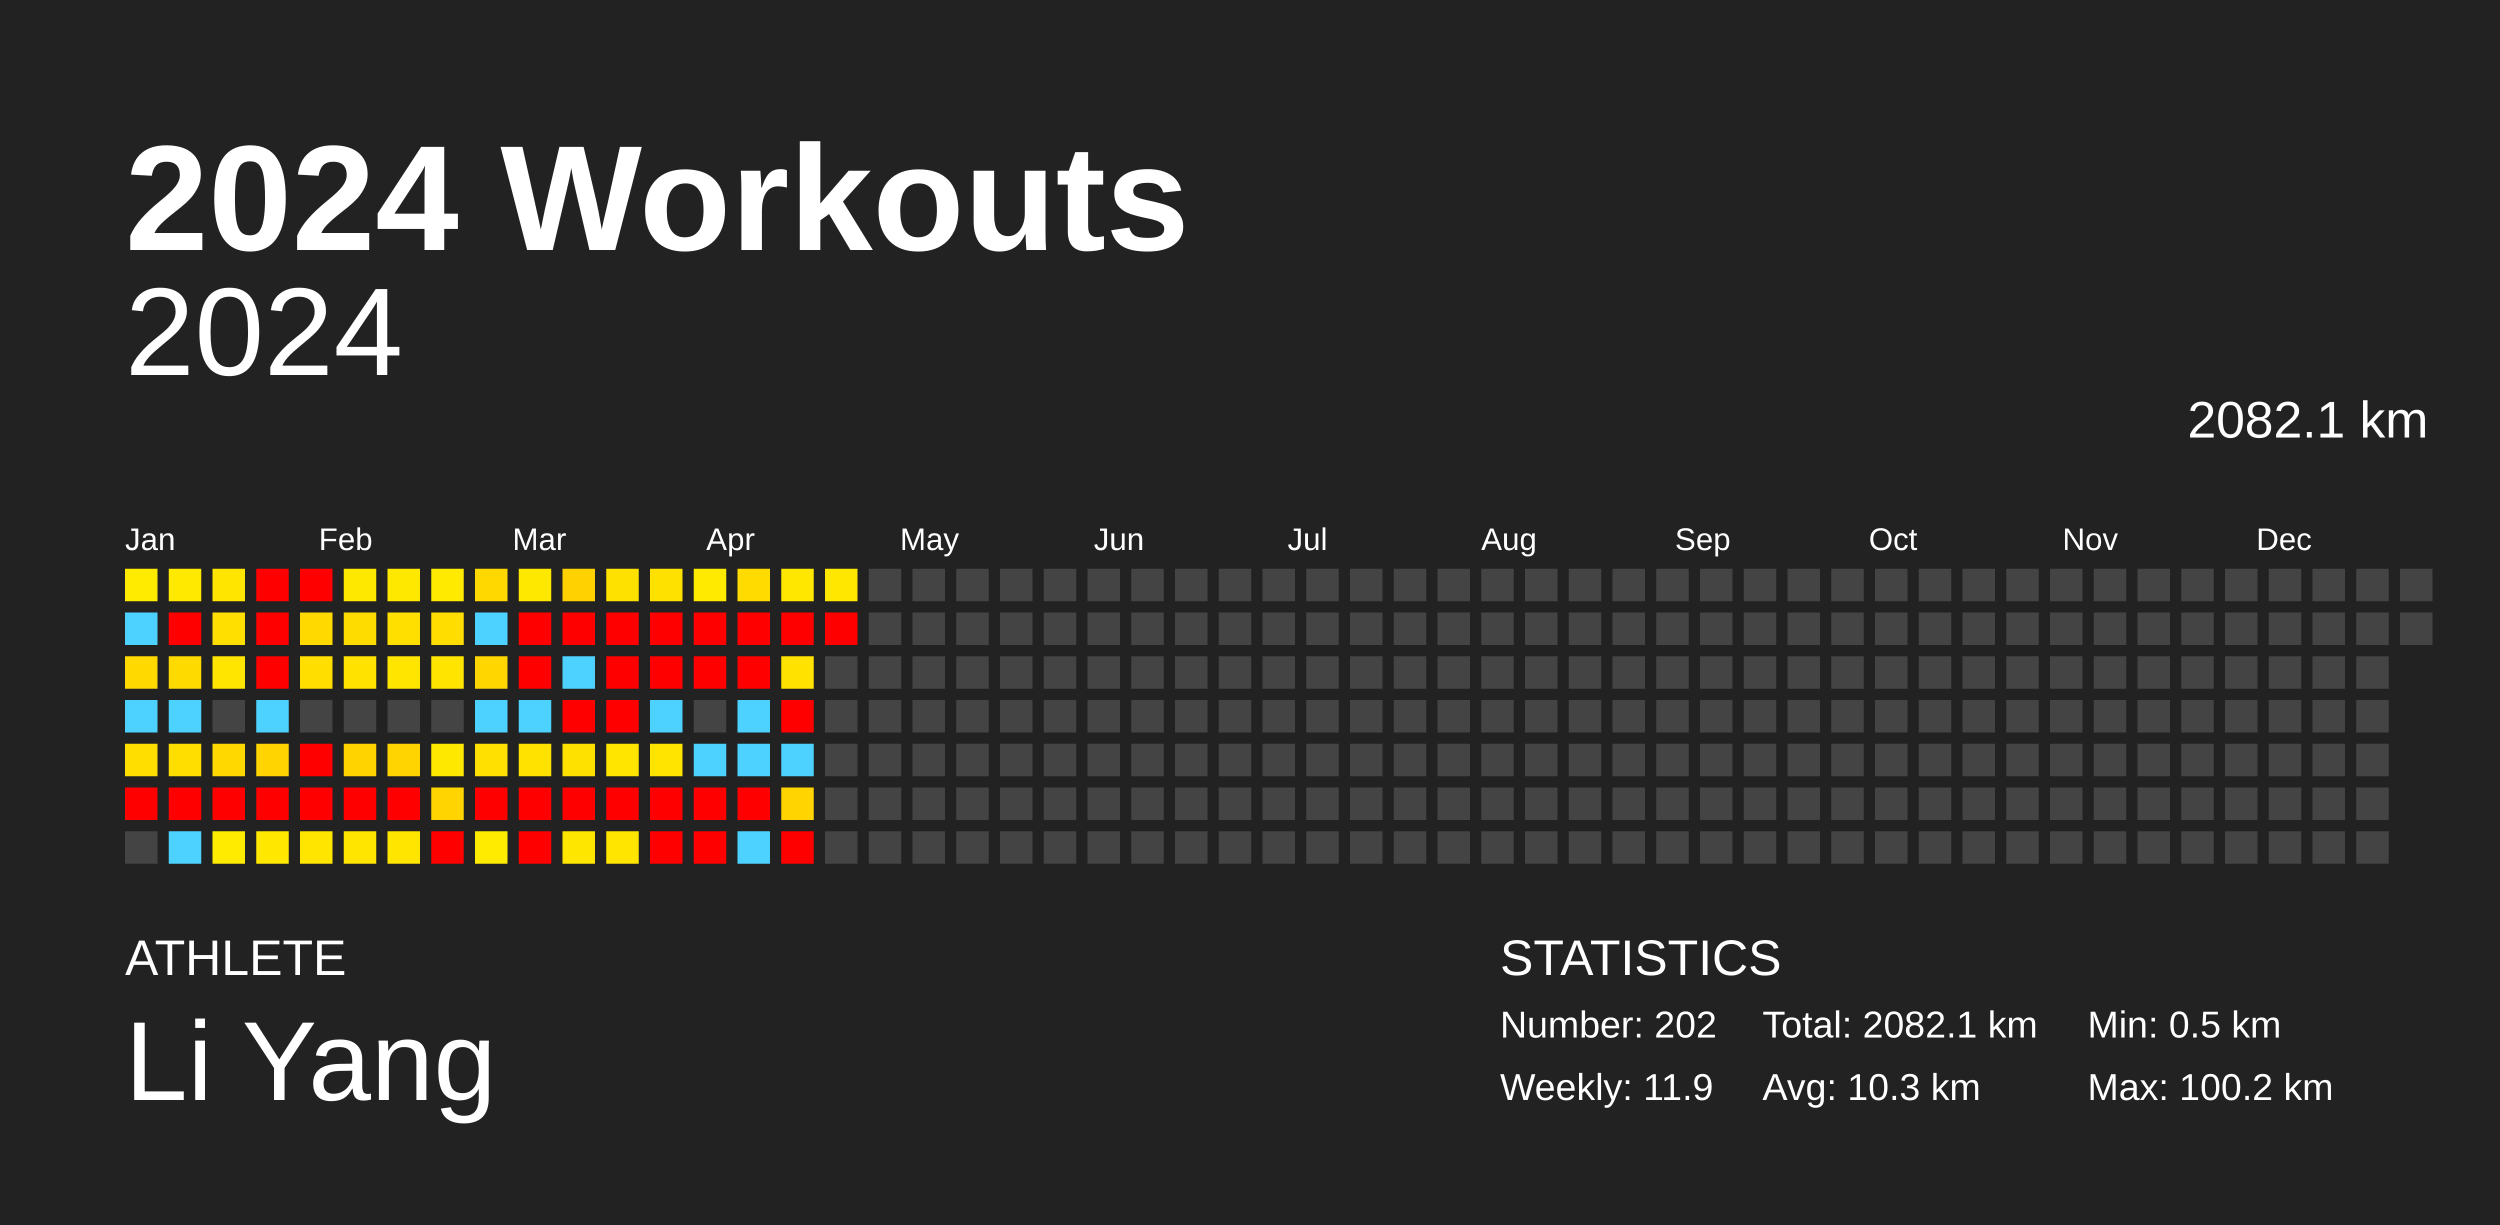
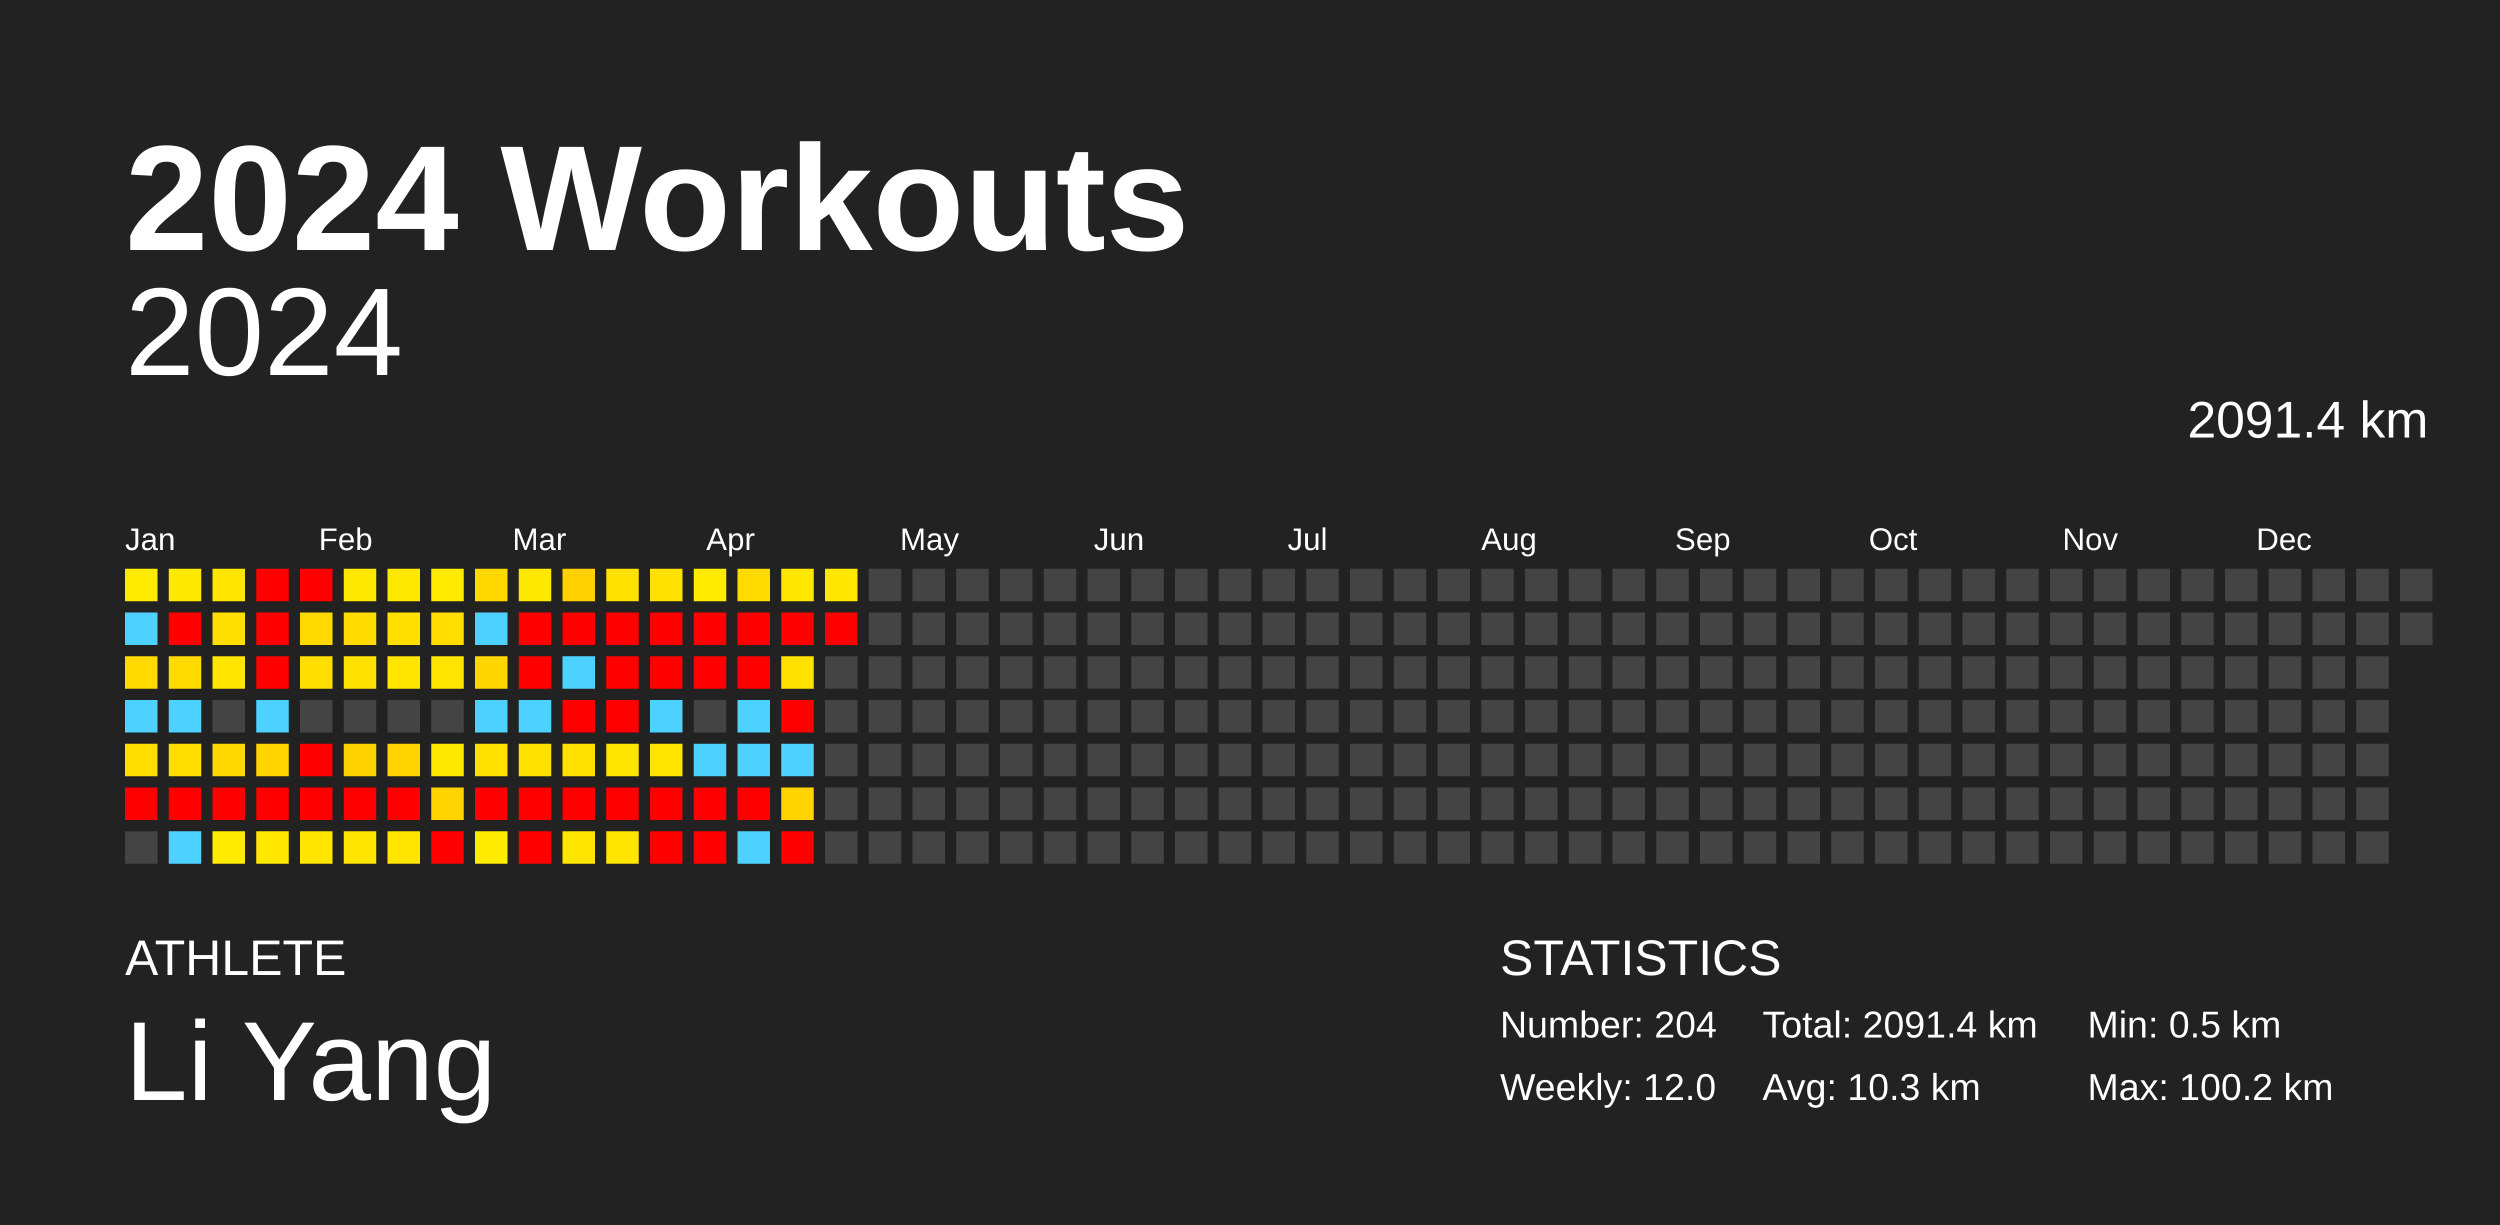
<svg xmlns="http://www.w3.org/2000/svg" baseProfile="full" height="98mm" version="1.1" viewBox="0,0,200,98" width="200mm">
  <defs />
  <rect fill="#222222" height="98" width="200" x="0" y="0" />
  <text fill="#FFFFFF" style="font-size:12px; font-family:Arial; font-weight:bold;" x="10" y="20">2024 Workouts</text>
  <text fill="#FFFFFF" style="font-size:4px; font-family:Arial" x="10" y="78">ATHLETE</text>
  <text fill="#FFFFFF" style="font-size:9px; font-family:Arial" x="10" y="88">Li Yang</text>
  <text fill="#FFFFFF" style="font-size:4px; font-family:Arial" x="120" y="78">STATISTICS</text>
-   <text fill="#FFFFFF" style="font-size:3px; font-family:Arial" x="120" y="83">Number: 202</text>
-   <text fill="#FFFFFF" style="font-size:3px; font-family:Arial" x="120" y="88">Weekly: 11.9</text>
-   <text fill="#FFFFFF" style="font-size:3px; font-family:Arial" x="141" y="83">Total: 2082.1 km</text>
+   <text fill="#FFFFFF" style="font-size:3px; font-family:Arial" x="120" y="83">Number: 204</text>
+   <text fill="#FFFFFF" style="font-size:3px; font-family:Arial" x="120" y="88">Weekly: 12.0</text>
+   <text fill="#FFFFFF" style="font-size:3px; font-family:Arial" x="141" y="83">Total: 2091.4 km</text>
  <text fill="#FFFFFF" style="font-size:3px; font-family:Arial" x="141" y="88">Avg: 10.3 km</text>
  <text fill="#FFFFFF" style="font-size:3px; font-family:Arial" x="167" y="83">Min: 0.5 km</text>
  <text fill="#FFFFFF" style="font-size:3px; font-family:Arial" x="167" y="88">Max: 100.2 km</text>
  <text alignment-baseline="hanging" fill="#FFFFFF" style="font-size:10.0px; font-family:Arial;" x="10" y="30">2024</text>
-   <text alignment-baseline="hanging" fill="#FFFFFF" style="font-size:4.125px; font-family:Arial;" x="175" y="35">2082.1 km</text>
+   <text alignment-baseline="hanging" fill="#FFFFFF" style="font-size:4.125px; font-family:Arial;" x="175" y="35">2091.4 km</text>
  <text fill="#FFFFFF" style="font-size:2.5px; font-family:Arial" x="10.0" y="44">Jan</text>
  <text fill="#FFFFFF" style="font-size:2.5px; font-family:Arial" x="25.5" y="44">Feb</text>
  <text fill="#FFFFFF" style="font-size:2.5px; font-family:Arial" x="41.0" y="44">Mar</text>
  <text fill="#FFFFFF" style="font-size:2.5px; font-family:Arial" x="56.5" y="44">Apr</text>
  <text fill="#FFFFFF" style="font-size:2.5px; font-family:Arial" x="72.0" y="44">May</text>
  <text fill="#FFFFFF" style="font-size:2.5px; font-family:Arial" x="87.5" y="44">Jun</text>
  <text fill="#FFFFFF" style="font-size:2.5px; font-family:Arial" x="103.0" y="44">Jul</text>
  <text fill="#FFFFFF" style="font-size:2.5px; font-family:Arial" x="118.5" y="44">Aug</text>
  <text fill="#FFFFFF" style="font-size:2.5px; font-family:Arial" x="134.0" y="44">Sep</text>
  <text fill="#FFFFFF" style="font-size:2.5px; font-family:Arial" x="149.5" y="44">Oct</text>
  <text fill="#FFFFFF" style="font-size:2.5px; font-family:Arial" x="165.0" y="44">Nov</text>
  <text fill="#FFFFFF" style="font-size:2.5px; font-family:Arial" x="180.5" y="44">Dec</text>
  <rect fill="#ffeb00" height="2.6" width="2.6" x="10.0" y="45.5" />
  <rect fill="#4dd2ff" height="2.6" width="2.6" x="10.0" y="49.0" />
  <rect fill="#ffd900" height="2.6" width="2.6" x="10.0" y="52.5" />
  <rect fill="#4dd2ff" height="2.6" width="2.6" x="10.0" y="56.0" />
  <rect fill="#ffde00" height="2.6" width="2.6" x="10.0" y="59.5" />
  <rect fill="red" height="2.6" width="2.6" x="10.0" y="63.0" />
  <rect fill="#444444" height="2.6" width="2.6" x="10.0" y="66.5" />
  <rect fill="#ffe900" height="2.6" width="2.6" x="13.5" y="45.5" />
  <rect fill="red" height="2.6" width="2.6" x="13.5" y="49.0" />
  <rect fill="#ffda00" height="2.6" width="2.6" x="13.5" y="52.5" />
  <rect fill="#4dd2ff" height="2.6" width="2.6" x="13.5" y="56.0" />
  <rect fill="#ffde00" height="2.6" width="2.6" x="13.5" y="59.5" />
  <rect fill="red" height="2.6" width="2.6" x="13.5" y="63.0" />
  <rect fill="#4dd2ff" height="2.6" width="2.6" x="13.5" y="66.5" />
  <rect fill="#ffe500" height="2.6" width="2.6" x="17.0" y="45.5" />
  <rect fill="#ffdf00" height="2.6" width="2.6" x="17.0" y="49.0" />
  <rect fill="#ffe500" height="2.6" width="2.6" x="17.0" y="52.5" />
  <rect fill="#444444" height="2.6" width="2.6" x="17.0" y="56.0" />
  <rect fill="#ffd800" height="2.6" width="2.6" x="17.0" y="59.5" />
  <rect fill="red" height="2.6" width="2.6" x="17.0" y="63.0" />
  <rect fill="#ffeb00" height="2.6" width="2.6" x="17.0" y="66.5" />
  <rect fill="red" height="2.6" width="2.6" x="20.5" y="45.5" />
  <rect fill="red" height="2.6" width="2.6" x="20.5" y="49.0" />
  <rect fill="red" height="2.6" width="2.6" x="20.5" y="52.5" />
  <rect fill="#4dd2ff" height="2.6" width="2.6" x="20.5" y="56.0" />
  <rect fill="#ffd400" height="2.6" width="2.6" x="20.5" y="59.5" />
  <rect fill="red" height="2.6" width="2.6" x="20.5" y="63.0" />
  <rect fill="#ffe700" height="2.6" width="2.6" x="20.5" y="66.5" />
  <rect fill="red" height="2.6" width="2.6" x="24.0" y="45.5" />
  <rect fill="#ffd900" height="2.6" width="2.6" x="24.0" y="49.0" />
  <rect fill="#ffde00" height="2.6" width="2.6" x="24.0" y="52.5" />
  <rect fill="#444444" height="2.6" width="2.6" x="24.0" y="56.0" />
  <rect fill="red" height="2.6" width="2.6" x="24.0" y="59.5" />
  <rect fill="red" height="2.6" width="2.6" x="24.0" y="63.0" />
  <rect fill="#ffe500" height="2.6" width="2.6" x="24.0" y="66.5" />
  <rect fill="#ffe800" height="2.6" width="2.6" x="27.5" y="45.5" />
  <rect fill="#ffdc00" height="2.6" width="2.6" x="27.5" y="49.0" />
  <rect fill="#ffe200" height="2.6" width="2.6" x="27.5" y="52.5" />
  <rect fill="#444444" height="2.6" width="2.6" x="27.5" y="56.0" />
  <rect fill="#ffd300" height="2.6" width="2.6" x="27.5" y="59.5" />
  <rect fill="red" height="2.6" width="2.6" x="27.5" y="63.0" />
  <rect fill="#ffe500" height="2.6" width="2.6" x="27.5" y="66.5" />
  <rect fill="#ffe800" height="2.6" width="2.6" x="31.0" y="45.5" />
  <rect fill="#ffdf00" height="2.6" width="2.6" x="31.0" y="49.0" />
  <rect fill="#ffe500" height="2.6" width="2.6" x="31.0" y="52.5" />
  <rect fill="#444444" height="2.6" width="2.6" x="31.0" y="56.0" />
  <rect fill="#ffd400" height="2.6" width="2.6" x="31.0" y="59.5" />
  <rect fill="red" height="2.6" width="2.6" x="31.0" y="63.0" />
  <rect fill="#ffe500" height="2.6" width="2.6" x="31.0" y="66.5" />
  <rect fill="#ffea00" height="2.6" width="2.6" x="34.5" y="45.5" />
  <rect fill="#ffdd00" height="2.6" width="2.6" x="34.5" y="49.0" />
  <rect fill="#ffe400" height="2.6" width="2.6" x="34.5" y="52.5" />
  <rect fill="#444444" height="2.6" width="2.6" x="34.5" y="56.0" />
  <rect fill="#ffe800" height="2.6" width="2.6" x="34.5" y="59.5" />
  <rect fill="#ffd400" height="2.6" width="2.6" x="34.5" y="63.0" />
  <rect fill="red" height="2.6" width="2.6" x="34.5" y="66.5" />
  <rect fill="#ffd800" height="2.6" width="2.6" x="38.0" y="45.5" />
  <rect fill="#4dd2ff" height="2.6" width="2.6" x="38.0" y="49.0" />
  <rect fill="#ffd600" height="2.6" width="2.6" x="38.0" y="52.5" />
  <rect fill="#4dd2ff" height="2.6" width="2.6" x="38.0" y="56.0" />
  <rect fill="#ffe000" height="2.6" width="2.6" x="38.0" y="59.5" />
  <rect fill="red" height="2.6" width="2.6" x="38.0" y="63.0" />
  <rect fill="#ffeb00" height="2.6" width="2.6" x="38.0" y="66.5" />
  <rect fill="#ffe800" height="2.6" width="2.6" x="41.5" y="45.5" />
  <rect fill="red" height="2.6" width="2.6" x="41.5" y="49.0" />
  <rect fill="red" height="2.6" width="2.6" x="41.5" y="52.5" />
  <rect fill="#4dd2ff" height="2.6" width="2.6" x="41.5" y="56.0" />
  <rect fill="#ffe200" height="2.6" width="2.6" x="41.5" y="59.5" />
  <rect fill="red" height="2.6" width="2.6" x="41.5" y="63.0" />
  <rect fill="red" height="2.6" width="2.6" x="41.5" y="66.5" />
  <rect fill="#ffd100" height="2.6" width="2.6" x="45.0" y="45.5" />
  <rect fill="red" height="2.6" width="2.6" x="45.0" y="49.0" />
  <rect fill="#4dd2ff" height="2.6" width="2.6" x="45.0" y="52.5" />
  <rect fill="red" height="2.6" width="2.6" x="45.0" y="56.0" />
  <rect fill="#ffe100" height="2.6" width="2.6" x="45.0" y="59.5" />
  <rect fill="red" height="2.6" width="2.6" x="45.0" y="63.0" />
  <rect fill="#ffe600" height="2.6" width="2.6" x="45.0" y="66.5" />
  <rect fill="#ffe100" height="2.6" width="2.6" x="48.5" y="45.5" />
  <rect fill="red" height="2.6" width="2.6" x="48.5" y="49.0" />
  <rect fill="red" height="2.6" width="2.6" x="48.5" y="52.5" />
  <rect fill="red" height="2.6" width="2.6" x="48.5" y="56.0" />
  <rect fill="#ffe500" height="2.6" width="2.6" x="48.5" y="59.5" />
  <rect fill="red" height="2.6" width="2.6" x="48.5" y="63.0" />
  <rect fill="#ffe500" height="2.6" width="2.6" x="48.5" y="66.5" />
  <rect fill="#ffe100" height="2.6" width="2.6" x="52.0" y="45.5" />
  <rect fill="red" height="2.6" width="2.6" x="52.0" y="49.0" />
  <rect fill="red" height="2.6" width="2.6" x="52.0" y="52.5" />
  <rect fill="#4dd2ff" height="2.6" width="2.6" x="52.0" y="56.0" />
  <rect fill="#ffe400" height="2.6" width="2.6" x="52.0" y="59.5" />
  <rect fill="red" height="2.6" width="2.6" x="52.0" y="63.0" />
  <rect fill="red" height="2.6" width="2.6" x="52.0" y="66.5" />
  <rect fill="#ffea00" height="2.6" width="2.6" x="55.5" y="45.5" />
  <rect fill="red" height="2.6" width="2.6" x="55.5" y="49.0" />
  <rect fill="red" height="2.6" width="2.6" x="55.5" y="52.5" />
  <rect fill="#444444" height="2.6" width="2.6" x="55.5" y="56.0" />
  <rect fill="#4dd2ff" height="2.6" width="2.6" x="55.5" y="59.5" />
  <rect fill="red" height="2.6" width="2.6" x="55.5" y="63.0" />
  <rect fill="red" height="2.6" width="2.6" x="55.5" y="66.5" />
  <rect fill="#ffdb00" height="2.6" width="2.6" x="59.0" y="45.5" />
  <rect fill="red" height="2.6" width="2.6" x="59.0" y="49.0" />
  <rect fill="red" height="2.6" width="2.6" x="59.0" y="52.5" />
  <rect fill="#4dd2ff" height="2.6" width="2.6" x="59.0" y="56.0" />
  <rect fill="#4dd2ff" height="2.6" width="2.6" x="59.0" y="59.5" />
  <rect fill="red" height="2.6" width="2.6" x="59.0" y="63.0" />
  <rect fill="#4dd2ff" height="2.6" width="2.6" x="59.0" y="66.5" />
  <rect fill="#ffe700" height="2.6" width="2.6" x="62.5" y="45.5" />
  <rect fill="red" height="2.6" width="2.6" x="62.5" y="49.0" />
  <rect fill="#ffe200" height="2.6" width="2.6" x="62.5" y="52.5" />
  <rect fill="red" height="2.6" width="2.6" x="62.5" y="56.0" />
  <rect fill="#4dd2ff" height="2.6" width="2.6" x="62.5" y="59.5" />
  <rect fill="#ffd400" height="2.6" width="2.6" x="62.5" y="63.0" />
  <rect fill="red" height="2.6" width="2.6" x="62.5" y="66.5" />
  <rect fill="#ffe700" height="2.6" width="2.6" x="66.0" y="45.5" />
  <rect fill="red" height="2.6" width="2.6" x="66.0" y="49.0" />
  <rect fill="#444444" height="2.6" width="2.6" x="66.0" y="52.5" />
  <rect fill="#444444" height="2.6" width="2.6" x="66.0" y="56.0" />
  <rect fill="#444444" height="2.6" width="2.6" x="66.0" y="59.5" />
  <rect fill="#444444" height="2.6" width="2.6" x="66.0" y="63.0" />
  <rect fill="#444444" height="2.6" width="2.6" x="66.0" y="66.5" />
  <rect fill="#444444" height="2.6" width="2.6" x="69.5" y="45.5" />
  <rect fill="#444444" height="2.6" width="2.6" x="69.5" y="49.0" />
  <rect fill="#444444" height="2.6" width="2.6" x="69.5" y="52.5" />
  <rect fill="#444444" height="2.6" width="2.6" x="69.5" y="56.0" />
  <rect fill="#444444" height="2.6" width="2.6" x="69.5" y="59.5" />
  <rect fill="#444444" height="2.6" width="2.6" x="69.5" y="63.0" />
  <rect fill="#444444" height="2.6" width="2.6" x="69.5" y="66.5" />
  <rect fill="#444444" height="2.6" width="2.6" x="73.0" y="45.5" />
  <rect fill="#444444" height="2.6" width="2.6" x="73.0" y="49.0" />
  <rect fill="#444444" height="2.6" width="2.6" x="73.0" y="52.5" />
  <rect fill="#444444" height="2.6" width="2.6" x="73.0" y="56.0" />
  <rect fill="#444444" height="2.6" width="2.6" x="73.0" y="59.5" />
  <rect fill="#444444" height="2.6" width="2.6" x="73.0" y="63.0" />
  <rect fill="#444444" height="2.6" width="2.6" x="73.0" y="66.5" />
  <rect fill="#444444" height="2.6" width="2.6" x="76.5" y="45.5" />
  <rect fill="#444444" height="2.6" width="2.6" x="76.5" y="49.0" />
  <rect fill="#444444" height="2.6" width="2.6" x="76.5" y="52.5" />
  <rect fill="#444444" height="2.6" width="2.6" x="76.5" y="56.0" />
  <rect fill="#444444" height="2.6" width="2.6" x="76.5" y="59.5" />
  <rect fill="#444444" height="2.6" width="2.6" x="76.5" y="63.0" />
  <rect fill="#444444" height="2.6" width="2.6" x="76.5" y="66.5" />
  <rect fill="#444444" height="2.6" width="2.6" x="80.0" y="45.5" />
  <rect fill="#444444" height="2.6" width="2.6" x="80.0" y="49.0" />
  <rect fill="#444444" height="2.6" width="2.6" x="80.0" y="52.5" />
  <rect fill="#444444" height="2.6" width="2.6" x="80.0" y="56.0" />
  <rect fill="#444444" height="2.6" width="2.6" x="80.0" y="59.5" />
  <rect fill="#444444" height="2.6" width="2.6" x="80.0" y="63.0" />
  <rect fill="#444444" height="2.6" width="2.6" x="80.0" y="66.5" />
  <rect fill="#444444" height="2.6" width="2.6" x="83.5" y="45.5" />
  <rect fill="#444444" height="2.6" width="2.6" x="83.5" y="49.0" />
  <rect fill="#444444" height="2.6" width="2.6" x="83.5" y="52.5" />
  <rect fill="#444444" height="2.6" width="2.6" x="83.5" y="56.0" />
  <rect fill="#444444" height="2.6" width="2.6" x="83.5" y="59.5" />
  <rect fill="#444444" height="2.6" width="2.6" x="83.5" y="63.0" />
  <rect fill="#444444" height="2.6" width="2.6" x="83.5" y="66.5" />
  <rect fill="#444444" height="2.6" width="2.6" x="87.0" y="45.5" />
  <rect fill="#444444" height="2.6" width="2.6" x="87.0" y="49.0" />
  <rect fill="#444444" height="2.6" width="2.6" x="87.0" y="52.5" />
  <rect fill="#444444" height="2.6" width="2.6" x="87.0" y="56.0" />
  <rect fill="#444444" height="2.6" width="2.6" x="87.0" y="59.5" />
  <rect fill="#444444" height="2.6" width="2.6" x="87.0" y="63.0" />
  <rect fill="#444444" height="2.6" width="2.6" x="87.0" y="66.5" />
  <rect fill="#444444" height="2.6" width="2.6" x="90.5" y="45.5" />
  <rect fill="#444444" height="2.6" width="2.6" x="90.5" y="49.0" />
  <rect fill="#444444" height="2.6" width="2.6" x="90.5" y="52.5" />
  <rect fill="#444444" height="2.6" width="2.6" x="90.5" y="56.0" />
  <rect fill="#444444" height="2.6" width="2.6" x="90.5" y="59.5" />
  <rect fill="#444444" height="2.6" width="2.6" x="90.5" y="63.0" />
  <rect fill="#444444" height="2.6" width="2.6" x="90.5" y="66.5" />
  <rect fill="#444444" height="2.6" width="2.6" x="94.0" y="45.5" />
  <rect fill="#444444" height="2.6" width="2.6" x="94.0" y="49.0" />
  <rect fill="#444444" height="2.6" width="2.6" x="94.0" y="52.5" />
  <rect fill="#444444" height="2.6" width="2.6" x="94.0" y="56.0" />
  <rect fill="#444444" height="2.6" width="2.6" x="94.0" y="59.5" />
  <rect fill="#444444" height="2.6" width="2.6" x="94.0" y="63.0" />
  <rect fill="#444444" height="2.6" width="2.6" x="94.0" y="66.5" />
  <rect fill="#444444" height="2.6" width="2.6" x="97.5" y="45.5" />
  <rect fill="#444444" height="2.6" width="2.6" x="97.5" y="49.0" />
  <rect fill="#444444" height="2.6" width="2.6" x="97.5" y="52.5" />
  <rect fill="#444444" height="2.6" width="2.6" x="97.5" y="56.0" />
  <rect fill="#444444" height="2.6" width="2.6" x="97.5" y="59.5" />
  <rect fill="#444444" height="2.6" width="2.6" x="97.5" y="63.0" />
  <rect fill="#444444" height="2.6" width="2.6" x="97.5" y="66.5" />
  <rect fill="#444444" height="2.6" width="2.6" x="101.0" y="45.5" />
  <rect fill="#444444" height="2.6" width="2.6" x="101.0" y="49.0" />
  <rect fill="#444444" height="2.6" width="2.6" x="101.0" y="52.5" />
  <rect fill="#444444" height="2.6" width="2.6" x="101.0" y="56.0" />
  <rect fill="#444444" height="2.6" width="2.6" x="101.0" y="59.5" />
  <rect fill="#444444" height="2.6" width="2.6" x="101.0" y="63.0" />
  <rect fill="#444444" height="2.6" width="2.6" x="101.0" y="66.5" />
  <rect fill="#444444" height="2.6" width="2.6" x="104.5" y="45.5" />
  <rect fill="#444444" height="2.6" width="2.6" x="104.5" y="49.0" />
  <rect fill="#444444" height="2.6" width="2.6" x="104.5" y="52.5" />
  <rect fill="#444444" height="2.6" width="2.6" x="104.5" y="56.0" />
  <rect fill="#444444" height="2.6" width="2.6" x="104.5" y="59.5" />
  <rect fill="#444444" height="2.6" width="2.6" x="104.5" y="63.0" />
  <rect fill="#444444" height="2.6" width="2.6" x="104.5" y="66.5" />
  <rect fill="#444444" height="2.6" width="2.6" x="108.0" y="45.5" />
  <rect fill="#444444" height="2.6" width="2.6" x="108.0" y="49.0" />
  <rect fill="#444444" height="2.6" width="2.6" x="108.0" y="52.5" />
  <rect fill="#444444" height="2.6" width="2.6" x="108.0" y="56.0" />
  <rect fill="#444444" height="2.6" width="2.6" x="108.0" y="59.5" />
  <rect fill="#444444" height="2.6" width="2.6" x="108.0" y="63.0" />
  <rect fill="#444444" height="2.6" width="2.6" x="108.0" y="66.5" />
  <rect fill="#444444" height="2.6" width="2.6" x="111.5" y="45.5" />
  <rect fill="#444444" height="2.6" width="2.6" x="111.5" y="49.0" />
  <rect fill="#444444" height="2.6" width="2.6" x="111.5" y="52.5" />
  <rect fill="#444444" height="2.6" width="2.6" x="111.5" y="56.0" />
  <rect fill="#444444" height="2.6" width="2.6" x="111.5" y="59.5" />
  <rect fill="#444444" height="2.6" width="2.6" x="111.5" y="63.0" />
  <rect fill="#444444" height="2.6" width="2.6" x="111.5" y="66.5" />
  <rect fill="#444444" height="2.6" width="2.6" x="115.0" y="45.5" />
  <rect fill="#444444" height="2.6" width="2.6" x="115.0" y="49.0" />
  <rect fill="#444444" height="2.6" width="2.6" x="115.0" y="52.5" />
  <rect fill="#444444" height="2.6" width="2.6" x="115.0" y="56.0" />
  <rect fill="#444444" height="2.6" width="2.6" x="115.0" y="59.5" />
  <rect fill="#444444" height="2.6" width="2.6" x="115.0" y="63.0" />
  <rect fill="#444444" height="2.6" width="2.6" x="115.0" y="66.5" />
  <rect fill="#444444" height="2.6" width="2.6" x="118.5" y="45.5" />
  <rect fill="#444444" height="2.6" width="2.6" x="118.5" y="49.0" />
  <rect fill="#444444" height="2.6" width="2.6" x="118.5" y="52.5" />
  <rect fill="#444444" height="2.6" width="2.6" x="118.5" y="56.0" />
  <rect fill="#444444" height="2.6" width="2.6" x="118.5" y="59.5" />
  <rect fill="#444444" height="2.6" width="2.6" x="118.5" y="63.0" />
  <rect fill="#444444" height="2.6" width="2.6" x="118.5" y="66.5" />
  <rect fill="#444444" height="2.6" width="2.6" x="122.0" y="45.5" />
  <rect fill="#444444" height="2.6" width="2.6" x="122.0" y="49.0" />
  <rect fill="#444444" height="2.6" width="2.6" x="122.0" y="52.5" />
  <rect fill="#444444" height="2.6" width="2.6" x="122.0" y="56.0" />
  <rect fill="#444444" height="2.6" width="2.6" x="122.0" y="59.5" />
  <rect fill="#444444" height="2.6" width="2.6" x="122.0" y="63.0" />
  <rect fill="#444444" height="2.6" width="2.6" x="122.0" y="66.5" />
  <rect fill="#444444" height="2.6" width="2.6" x="125.5" y="45.5" />
  <rect fill="#444444" height="2.6" width="2.6" x="125.5" y="49.0" />
  <rect fill="#444444" height="2.6" width="2.6" x="125.5" y="52.5" />
  <rect fill="#444444" height="2.6" width="2.6" x="125.5" y="56.0" />
  <rect fill="#444444" height="2.6" width="2.6" x="125.5" y="59.5" />
  <rect fill="#444444" height="2.6" width="2.6" x="125.5" y="63.0" />
  <rect fill="#444444" height="2.6" width="2.6" x="125.5" y="66.5" />
  <rect fill="#444444" height="2.6" width="2.6" x="129.0" y="45.5" />
  <rect fill="#444444" height="2.6" width="2.6" x="129.0" y="49.0" />
  <rect fill="#444444" height="2.6" width="2.6" x="129.0" y="52.5" />
  <rect fill="#444444" height="2.6" width="2.6" x="129.0" y="56.0" />
  <rect fill="#444444" height="2.6" width="2.6" x="129.0" y="59.5" />
  <rect fill="#444444" height="2.6" width="2.6" x="129.0" y="63.0" />
  <rect fill="#444444" height="2.6" width="2.6" x="129.0" y="66.5" />
  <rect fill="#444444" height="2.6" width="2.6" x="132.5" y="45.5" />
  <rect fill="#444444" height="2.6" width="2.6" x="132.5" y="49.0" />
  <rect fill="#444444" height="2.6" width="2.6" x="132.5" y="52.5" />
  <rect fill="#444444" height="2.6" width="2.6" x="132.5" y="56.0" />
  <rect fill="#444444" height="2.6" width="2.6" x="132.5" y="59.5" />
  <rect fill="#444444" height="2.6" width="2.6" x="132.5" y="63.0" />
  <rect fill="#444444" height="2.6" width="2.6" x="132.5" y="66.5" />
  <rect fill="#444444" height="2.6" width="2.6" x="136.0" y="45.5" />
  <rect fill="#444444" height="2.6" width="2.6" x="136.0" y="49.0" />
  <rect fill="#444444" height="2.6" width="2.6" x="136.0" y="52.5" />
  <rect fill="#444444" height="2.6" width="2.6" x="136.0" y="56.0" />
  <rect fill="#444444" height="2.6" width="2.6" x="136.0" y="59.5" />
  <rect fill="#444444" height="2.6" width="2.6" x="136.0" y="63.0" />
  <rect fill="#444444" height="2.6" width="2.6" x="136.0" y="66.5" />
  <rect fill="#444444" height="2.6" width="2.6" x="139.5" y="45.5" />
  <rect fill="#444444" height="2.6" width="2.6" x="139.5" y="49.0" />
  <rect fill="#444444" height="2.6" width="2.6" x="139.5" y="52.5" />
  <rect fill="#444444" height="2.6" width="2.6" x="139.5" y="56.0" />
  <rect fill="#444444" height="2.6" width="2.6" x="139.5" y="59.5" />
  <rect fill="#444444" height="2.6" width="2.6" x="139.5" y="63.0" />
  <rect fill="#444444" height="2.6" width="2.6" x="139.5" y="66.5" />
  <rect fill="#444444" height="2.6" width="2.6" x="143.0" y="45.5" />
  <rect fill="#444444" height="2.6" width="2.6" x="143.0" y="49.0" />
  <rect fill="#444444" height="2.6" width="2.6" x="143.0" y="52.5" />
  <rect fill="#444444" height="2.6" width="2.6" x="143.0" y="56.0" />
  <rect fill="#444444" height="2.6" width="2.6" x="143.0" y="59.5" />
  <rect fill="#444444" height="2.6" width="2.6" x="143.0" y="63.0" />
  <rect fill="#444444" height="2.6" width="2.6" x="143.0" y="66.5" />
  <rect fill="#444444" height="2.6" width="2.6" x="146.5" y="45.5" />
  <rect fill="#444444" height="2.6" width="2.6" x="146.5" y="49.0" />
  <rect fill="#444444" height="2.6" width="2.6" x="146.5" y="52.5" />
  <rect fill="#444444" height="2.6" width="2.6" x="146.5" y="56.0" />
  <rect fill="#444444" height="2.6" width="2.6" x="146.5" y="59.5" />
  <rect fill="#444444" height="2.6" width="2.6" x="146.5" y="63.0" />
  <rect fill="#444444" height="2.6" width="2.6" x="146.5" y="66.5" />
  <rect fill="#444444" height="2.6" width="2.6" x="150.0" y="45.5" />
  <rect fill="#444444" height="2.6" width="2.6" x="150.0" y="49.0" />
  <rect fill="#444444" height="2.6" width="2.6" x="150.0" y="52.5" />
  <rect fill="#444444" height="2.6" width="2.6" x="150.0" y="56.0" />
  <rect fill="#444444" height="2.6" width="2.6" x="150.0" y="59.5" />
  <rect fill="#444444" height="2.6" width="2.6" x="150.0" y="63.0" />
  <rect fill="#444444" height="2.6" width="2.6" x="150.0" y="66.5" />
  <rect fill="#444444" height="2.6" width="2.6" x="153.5" y="45.5" />
  <rect fill="#444444" height="2.6" width="2.6" x="153.5" y="49.0" />
  <rect fill="#444444" height="2.6" width="2.6" x="153.5" y="52.5" />
  <rect fill="#444444" height="2.6" width="2.6" x="153.5" y="56.0" />
  <rect fill="#444444" height="2.6" width="2.6" x="153.5" y="59.5" />
  <rect fill="#444444" height="2.6" width="2.6" x="153.5" y="63.0" />
  <rect fill="#444444" height="2.6" width="2.6" x="153.5" y="66.5" />
  <rect fill="#444444" height="2.6" width="2.6" x="157.0" y="45.5" />
  <rect fill="#444444" height="2.6" width="2.6" x="157.0" y="49.0" />
  <rect fill="#444444" height="2.6" width="2.6" x="157.0" y="52.5" />
  <rect fill="#444444" height="2.6" width="2.6" x="157.0" y="56.0" />
  <rect fill="#444444" height="2.6" width="2.6" x="157.0" y="59.5" />
  <rect fill="#444444" height="2.6" width="2.6" x="157.0" y="63.0" />
  <rect fill="#444444" height="2.6" width="2.6" x="157.0" y="66.5" />
  <rect fill="#444444" height="2.6" width="2.6" x="160.5" y="45.5" />
  <rect fill="#444444" height="2.6" width="2.6" x="160.5" y="49.0" />
  <rect fill="#444444" height="2.6" width="2.6" x="160.5" y="52.5" />
  <rect fill="#444444" height="2.6" width="2.6" x="160.5" y="56.0" />
  <rect fill="#444444" height="2.6" width="2.6" x="160.5" y="59.5" />
  <rect fill="#444444" height="2.6" width="2.6" x="160.5" y="63.0" />
  <rect fill="#444444" height="2.6" width="2.6" x="160.5" y="66.5" />
  <rect fill="#444444" height="2.6" width="2.6" x="164.0" y="45.5" />
  <rect fill="#444444" height="2.6" width="2.6" x="164.0" y="49.0" />
  <rect fill="#444444" height="2.6" width="2.6" x="164.0" y="52.5" />
  <rect fill="#444444" height="2.6" width="2.6" x="164.0" y="56.0" />
  <rect fill="#444444" height="2.6" width="2.6" x="164.0" y="59.5" />
  <rect fill="#444444" height="2.6" width="2.6" x="164.0" y="63.0" />
  <rect fill="#444444" height="2.6" width="2.6" x="164.0" y="66.5" />
  <rect fill="#444444" height="2.6" width="2.6" x="167.5" y="45.5" />
  <rect fill="#444444" height="2.6" width="2.6" x="167.5" y="49.0" />
  <rect fill="#444444" height="2.6" width="2.6" x="167.5" y="52.5" />
  <rect fill="#444444" height="2.6" width="2.6" x="167.5" y="56.0" />
  <rect fill="#444444" height="2.6" width="2.6" x="167.5" y="59.5" />
  <rect fill="#444444" height="2.6" width="2.6" x="167.5" y="63.0" />
  <rect fill="#444444" height="2.6" width="2.6" x="167.5" y="66.5" />
  <rect fill="#444444" height="2.6" width="2.6" x="171.0" y="45.5" />
  <rect fill="#444444" height="2.6" width="2.6" x="171.0" y="49.0" />
  <rect fill="#444444" height="2.6" width="2.6" x="171.0" y="52.5" />
  <rect fill="#444444" height="2.6" width="2.6" x="171.0" y="56.0" />
  <rect fill="#444444" height="2.6" width="2.6" x="171.0" y="59.5" />
  <rect fill="#444444" height="2.6" width="2.6" x="171.0" y="63.0" />
  <rect fill="#444444" height="2.6" width="2.6" x="171.0" y="66.5" />
  <rect fill="#444444" height="2.6" width="2.6" x="174.5" y="45.5" />
  <rect fill="#444444" height="2.6" width="2.6" x="174.5" y="49.0" />
  <rect fill="#444444" height="2.6" width="2.6" x="174.5" y="52.5" />
  <rect fill="#444444" height="2.6" width="2.6" x="174.5" y="56.0" />
  <rect fill="#444444" height="2.6" width="2.6" x="174.5" y="59.5" />
  <rect fill="#444444" height="2.6" width="2.6" x="174.5" y="63.0" />
  <rect fill="#444444" height="2.6" width="2.6" x="174.5" y="66.5" />
  <rect fill="#444444" height="2.6" width="2.6" x="178.0" y="45.5" />
  <rect fill="#444444" height="2.6" width="2.6" x="178.0" y="49.0" />
  <rect fill="#444444" height="2.6" width="2.6" x="178.0" y="52.5" />
  <rect fill="#444444" height="2.6" width="2.6" x="178.0" y="56.0" />
  <rect fill="#444444" height="2.6" width="2.6" x="178.0" y="59.5" />
  <rect fill="#444444" height="2.6" width="2.6" x="178.0" y="63.0" />
  <rect fill="#444444" height="2.6" width="2.6" x="178.0" y="66.5" />
  <rect fill="#444444" height="2.6" width="2.6" x="181.5" y="45.5" />
  <rect fill="#444444" height="2.6" width="2.6" x="181.5" y="49.0" />
  <rect fill="#444444" height="2.6" width="2.6" x="181.5" y="52.5" />
  <rect fill="#444444" height="2.6" width="2.6" x="181.5" y="56.0" />
  <rect fill="#444444" height="2.6" width="2.6" x="181.5" y="59.5" />
  <rect fill="#444444" height="2.6" width="2.6" x="181.5" y="63.0" />
  <rect fill="#444444" height="2.6" width="2.6" x="181.5" y="66.5" />
  <rect fill="#444444" height="2.6" width="2.6" x="185.0" y="45.5" />
  <rect fill="#444444" height="2.6" width="2.6" x="185.0" y="49.0" />
  <rect fill="#444444" height="2.6" width="2.6" x="185.0" y="52.5" />
  <rect fill="#444444" height="2.6" width="2.6" x="185.0" y="56.0" />
  <rect fill="#444444" height="2.6" width="2.6" x="185.0" y="59.5" />
  <rect fill="#444444" height="2.6" width="2.6" x="185.0" y="63.0" />
  <rect fill="#444444" height="2.6" width="2.6" x="185.0" y="66.5" />
  <rect fill="#444444" height="2.6" width="2.6" x="188.5" y="45.5" />
  <rect fill="#444444" height="2.6" width="2.6" x="188.5" y="49.0" />
  <rect fill="#444444" height="2.6" width="2.6" x="188.5" y="52.5" />
  <rect fill="#444444" height="2.6" width="2.6" x="188.5" y="56.0" />
  <rect fill="#444444" height="2.6" width="2.6" x="188.5" y="59.5" />
  <rect fill="#444444" height="2.6" width="2.6" x="188.5" y="63.0" />
  <rect fill="#444444" height="2.6" width="2.6" x="188.5" y="66.5" />
  <rect fill="#444444" height="2.6" width="2.6" x="192.0" y="45.5" />
  <rect fill="#444444" height="2.6" width="2.6" x="192.0" y="49.0" />
</svg>
